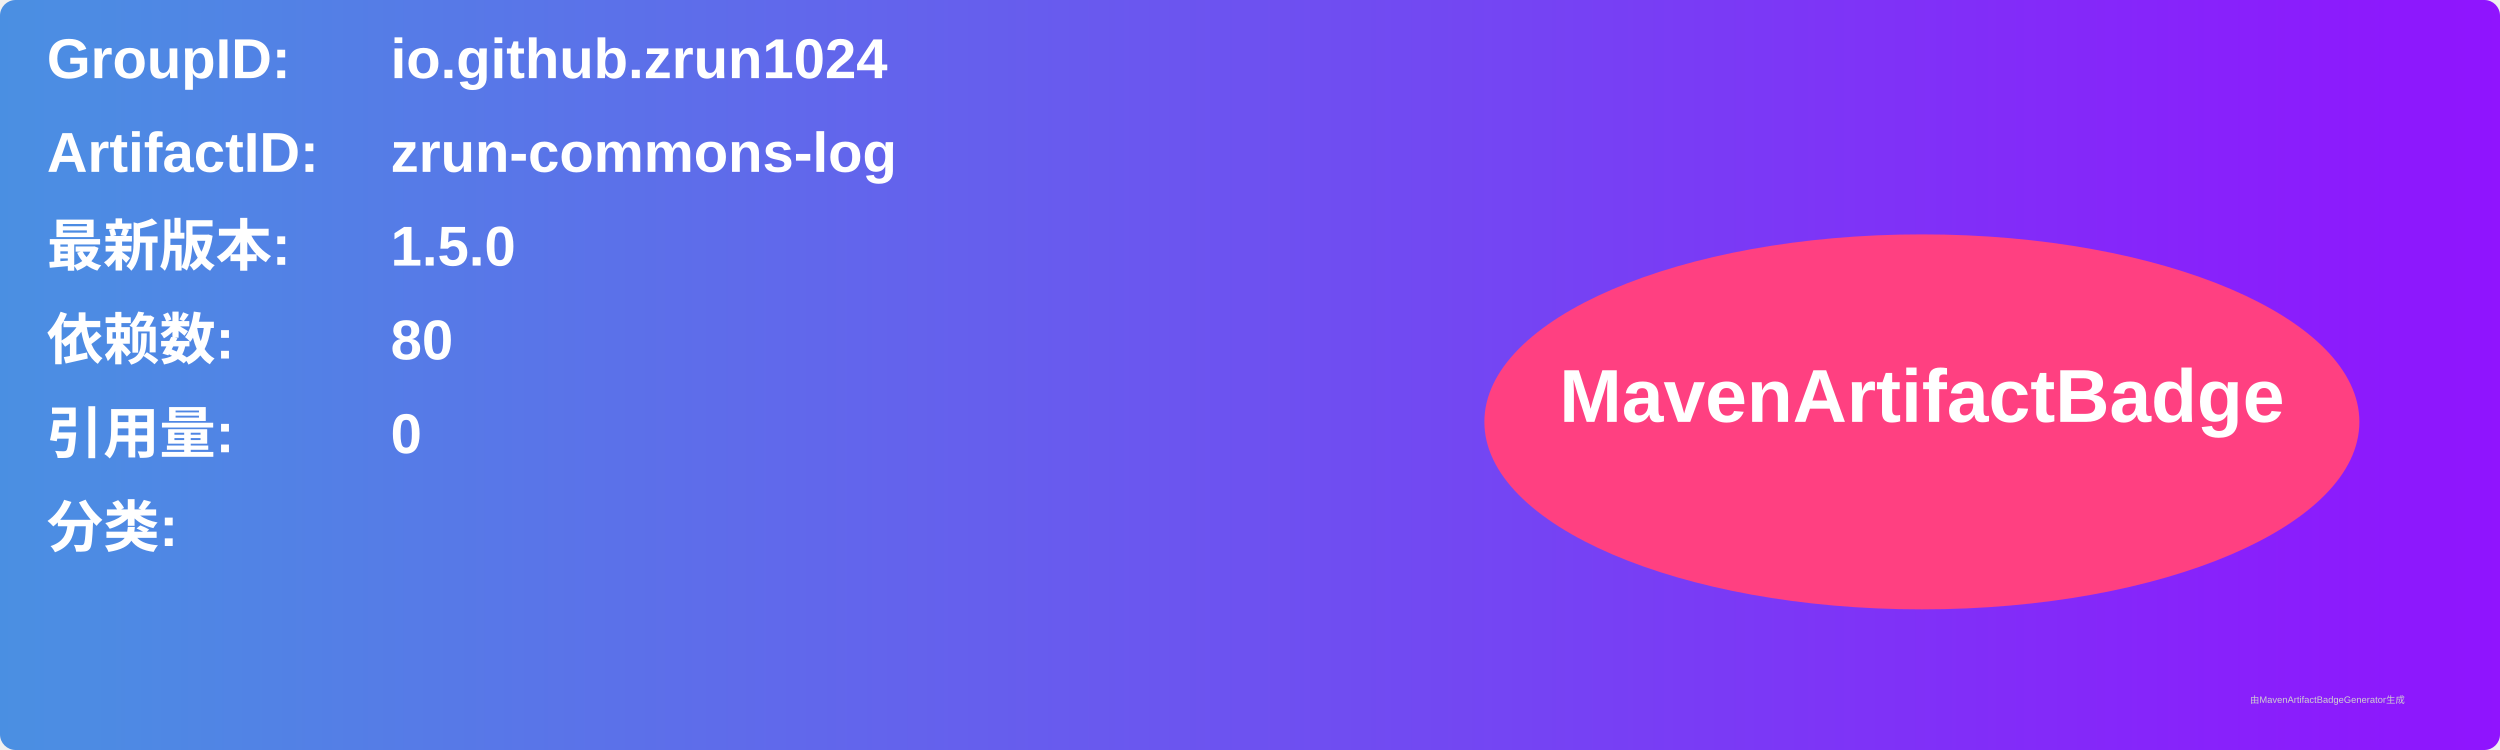
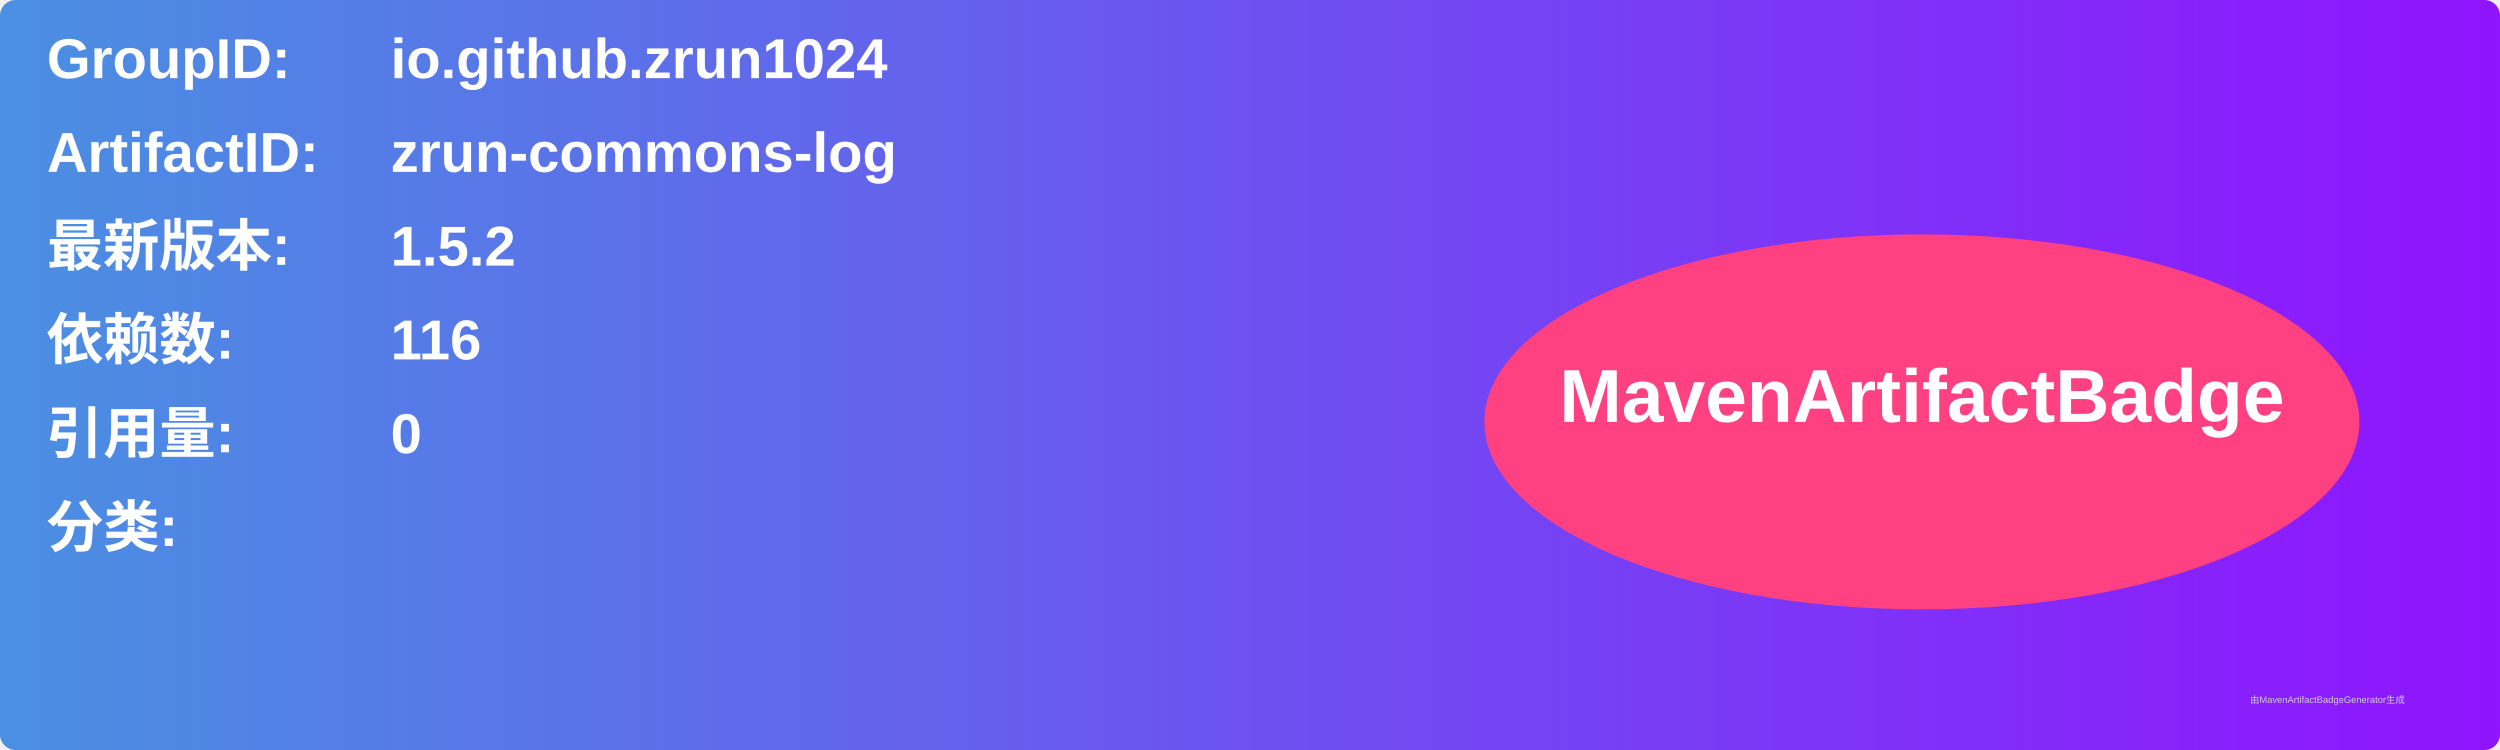
<svg xmlns="http://www.w3.org/2000/svg" width="800" height="240" viewBox="0 0 800 240">
  <linearGradient id="grad" x1="0%" y1="0%" x2="100%" y2="0%">
    <stop offset="0%" stop-color="#4a90e2" />
    <stop offset="100%" stop-color="#9013fe" />
  </linearGradient>
  <rect width="100%" height="100%" rx="5" ry="5" fill="url(#grad)" />
  <g transform="translate(15, 15)">
    <text x="0" y="10" font-family="Arial" font-size="18" fill="white" font-weight="bold" width="260">GroupID:</text>
    <text x="110" y="10" font-family="Arial" font-size="18" fill="white" font-weight="bold" width="460">io.github.zrun1024</text>
    <text x="0" y="40" font-family="Arial" font-size="18" fill="white" font-weight="bold" width="260">ArtifactID:</text>
    <text x="110" y="40" font-family="Arial" font-size="18" fill="white" font-weight="bold" width="460">zrun-commons-log</text>
    <text x="0" y="70" font-family="Arial" font-size="18" fill="white" font-weight="bold">最新版本:</text>
    <text x="110" y="70" font-family="Arial" font-size="18" fill="white" font-weight="bold">
-       <tspan font-weight="bold">1.5.0</tspan>
+       <tspan font-weight="bold">1.5.2</tspan>
    </text>
    <text x="0" y="100" font-family="Arial" font-size="18" fill="white" font-weight="bold">依赖数: </text>
    <text x="110" y="100" font-family="Arial" font-size="18" fill="white">
-       <tspan font-weight="bold">80</tspan>
+       <tspan font-weight="bold">116</tspan>
    </text>
    <text x="0" y="130" font-family="Arial" font-size="18" fill="white" font-weight="bold">引用量: </text>
    <text x="110" y="130" font-family="Arial" font-size="18" fill="white">
      <tspan font-weight="bold">0</tspan>
    </text>
    <text x="0" y="160" font-family="Arial" font-size="18" fill="white" font-weight="bold">分类:</text>
    <text x="10" y="190" font-family="Arial" font-size="10" fill="white">
      <tspan font-weight="bold" />
    </text>
    <ellipse cx="600" cy="120" rx="140" ry="60" fill="#ff4081" />
    <text x="600" y="120" text-anchor="middle" font-family="Arial" font-size="24" fill="white" font-weight="bold">MavenArtifactBadge</text>
  </g>
  <text x="720" y="225" font-family="Arial" font-size="3" fill="#d0d0d0">由MavenArtifactBadgeGenerator生成</text>
</svg>
